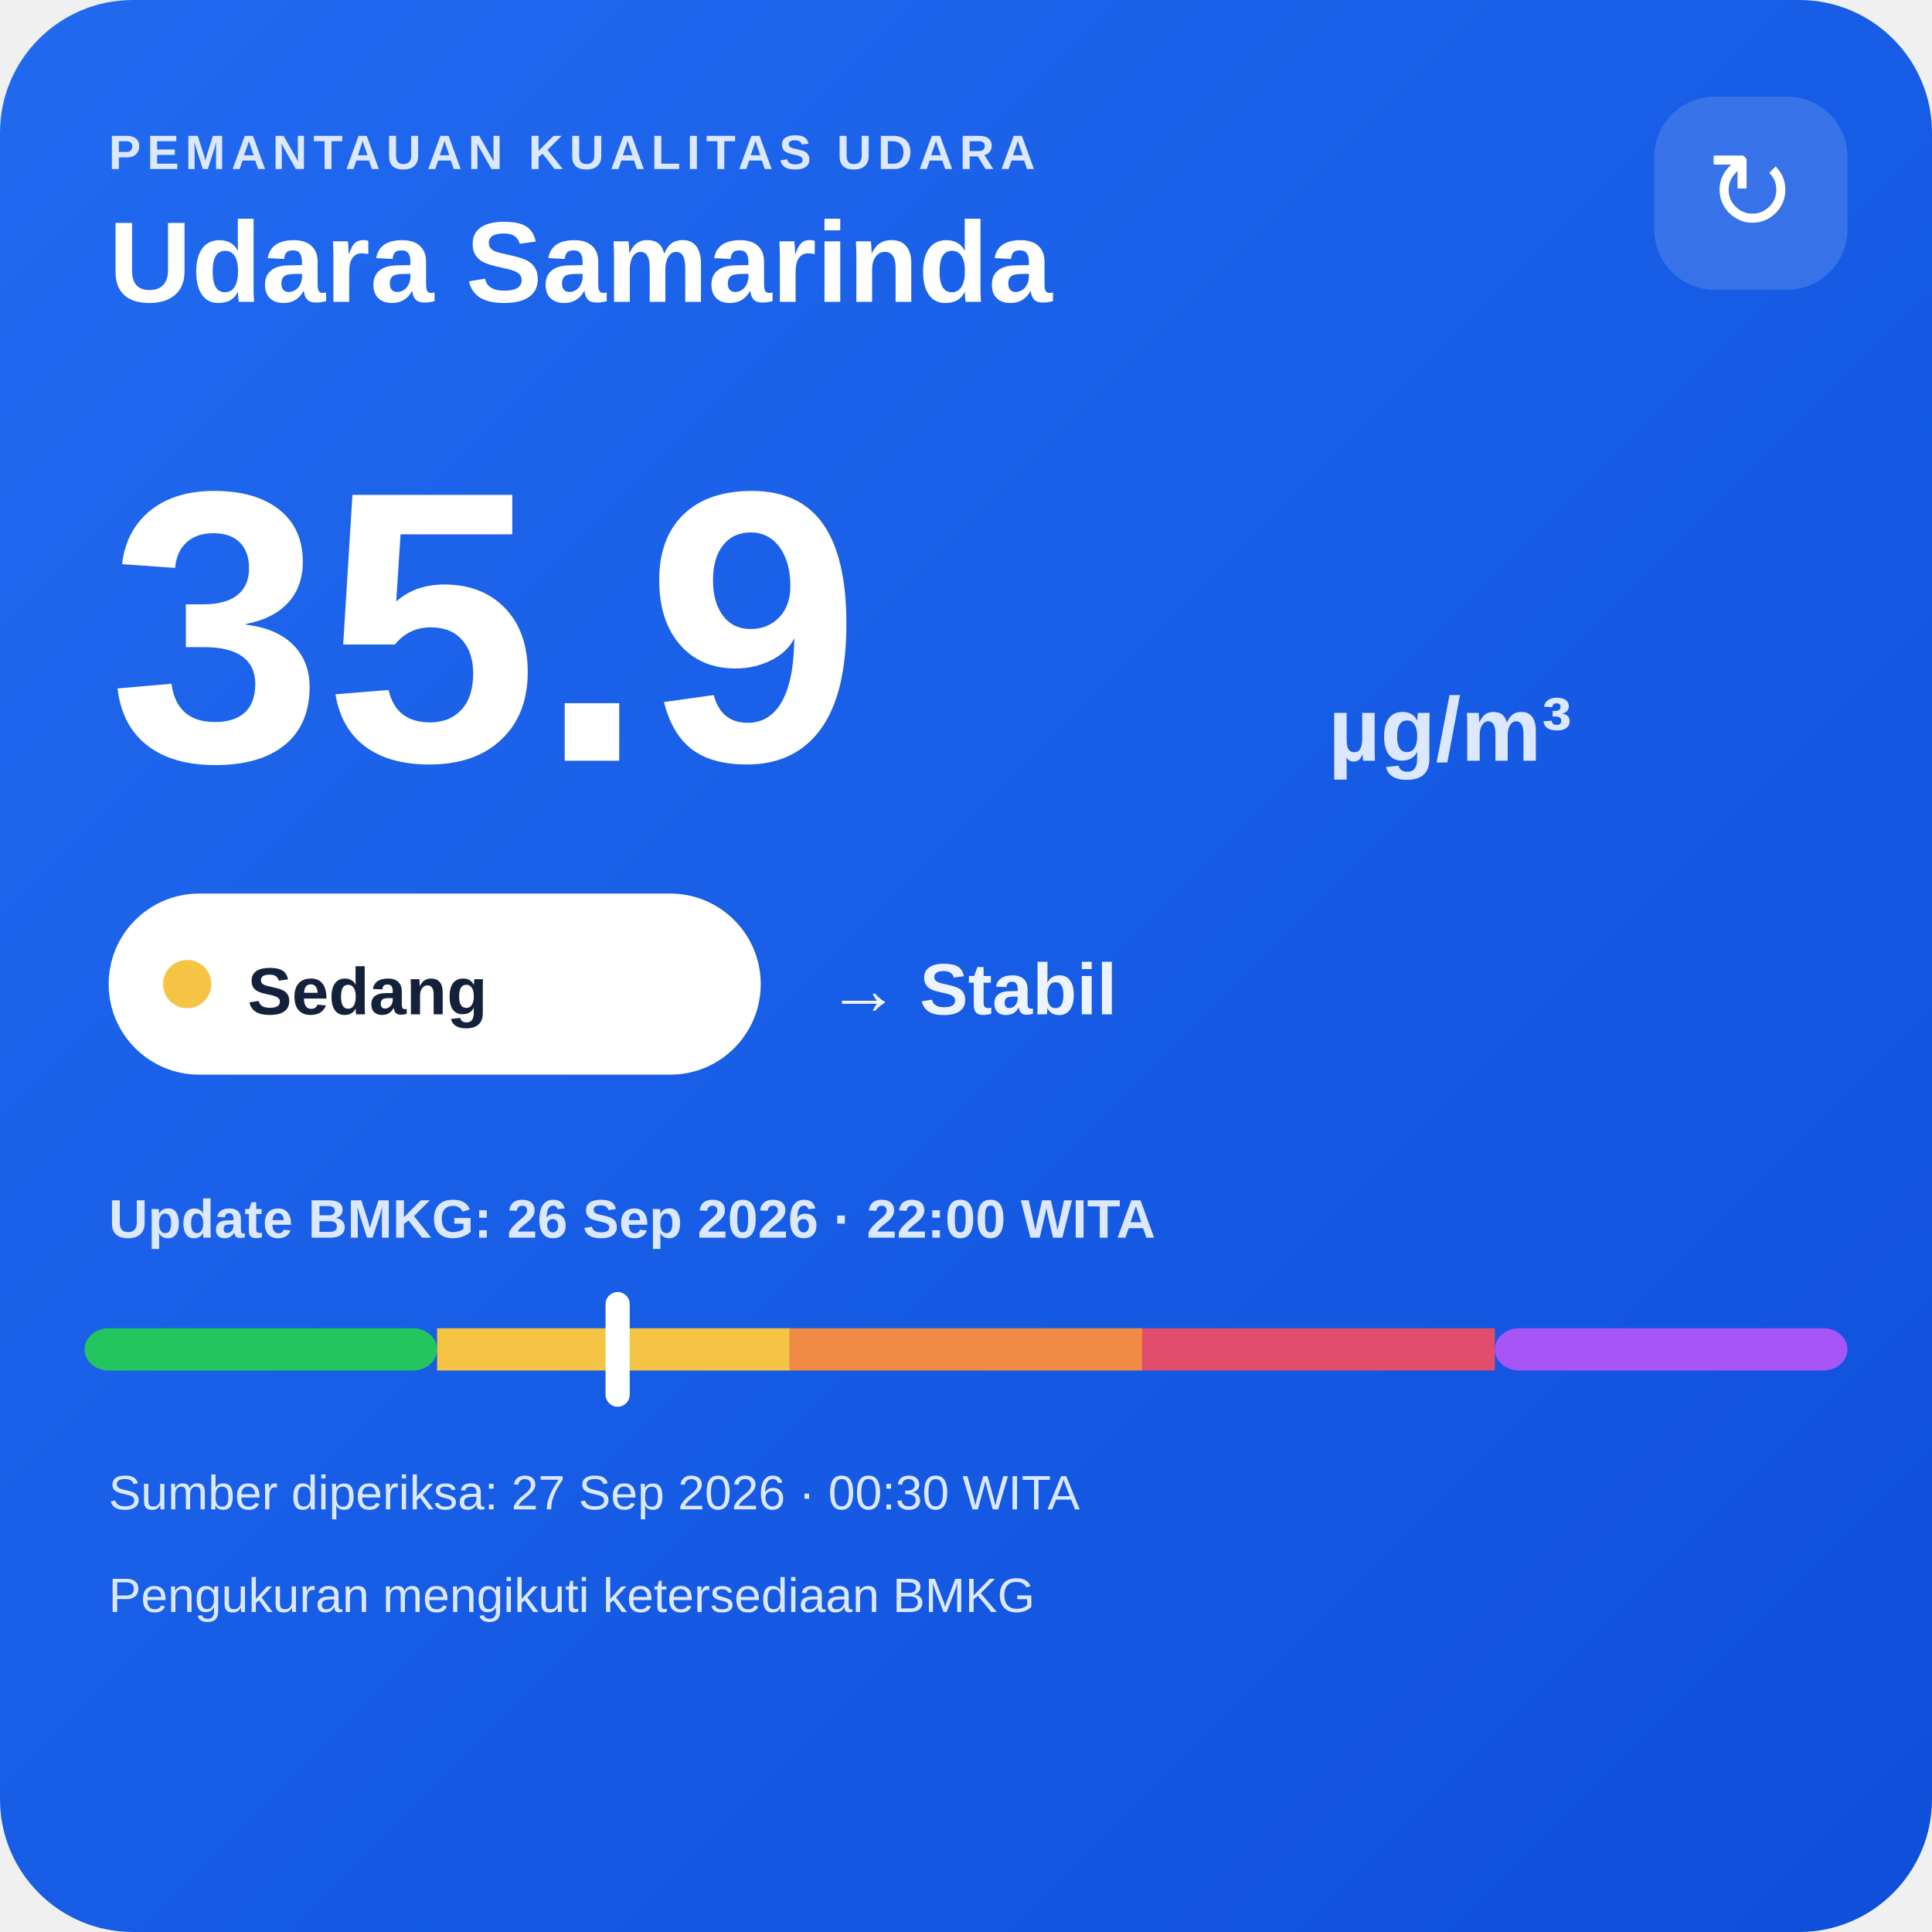
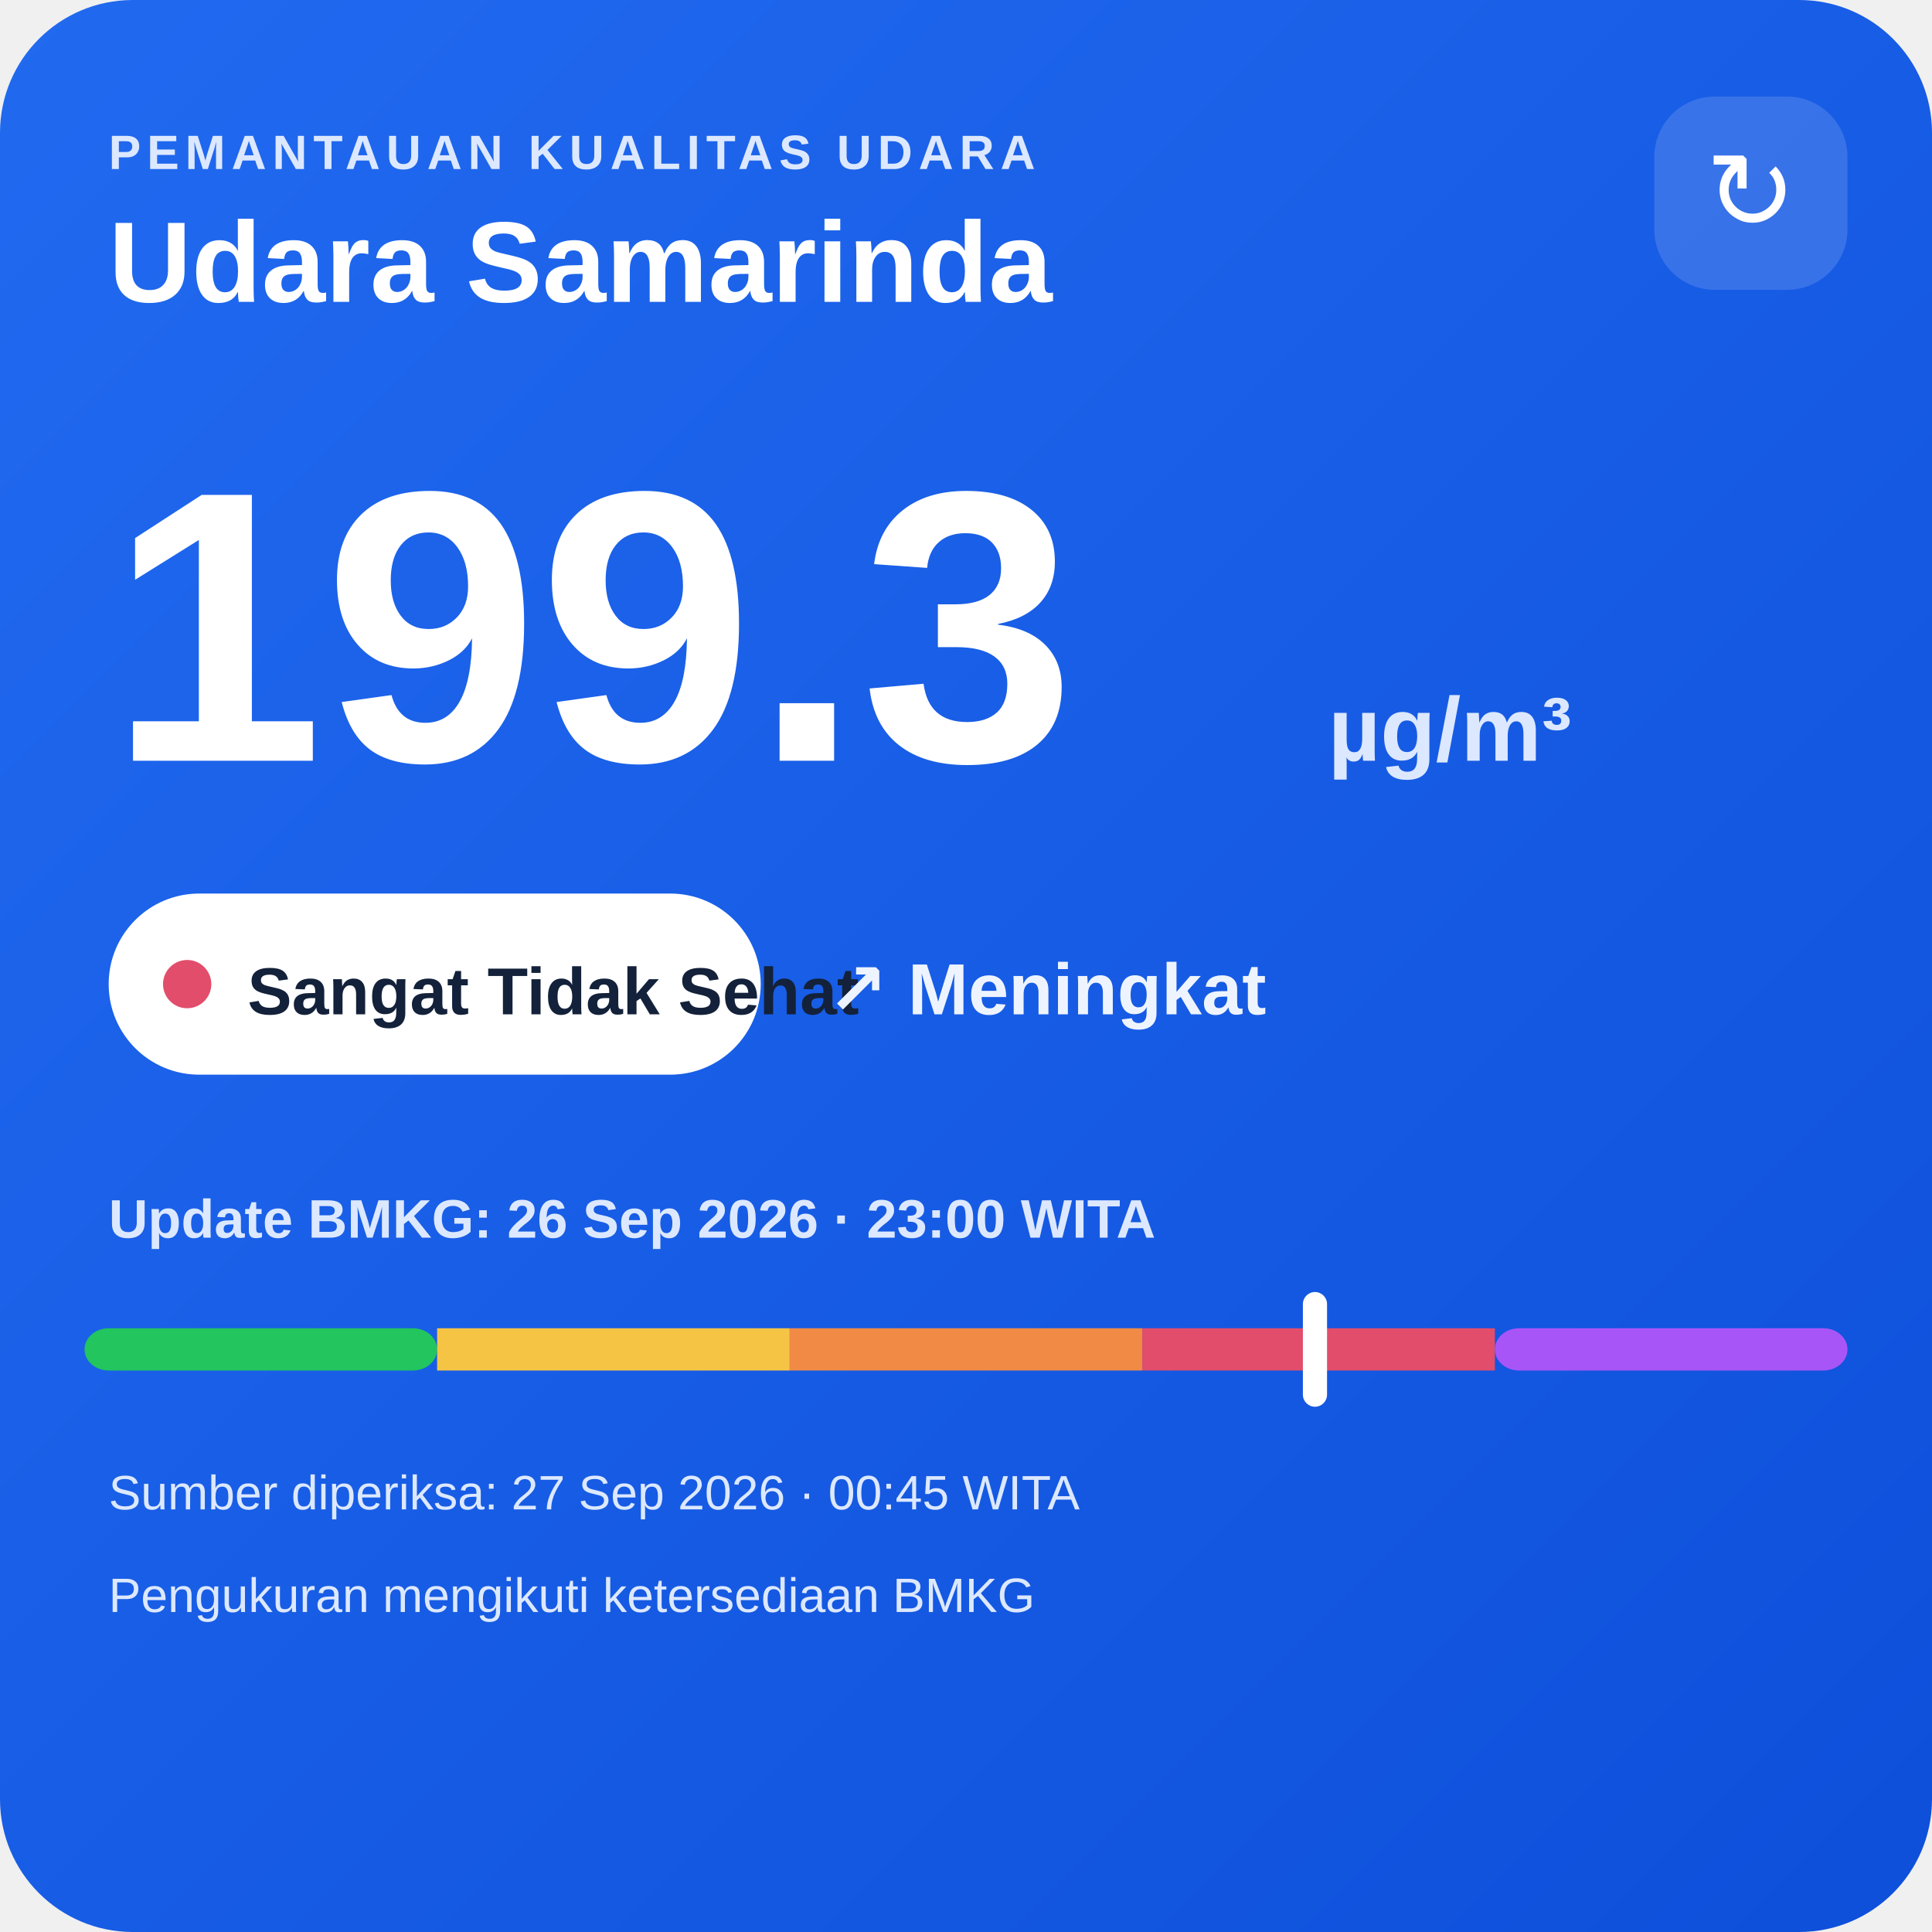
<svg xmlns="http://www.w3.org/2000/svg" width="320" height="320" viewBox="0 0 320 320">
  <defs>
    <linearGradient id="bg" x1="0" y1="0" x2="1" y2="1">
      <stop offset="0" stop-color="#216af0" />
      <stop offset="1" stop-color="#0e4fda" />
    </linearGradient>
  </defs>
  <rect width="320" height="320" rx="22" fill="url(#bg)" />
  <text x="18" y="28" fill="#dce8ff" font-family="Arial,sans-serif" font-size="8" font-weight="700" letter-spacing="1">PEMANTAUAN KUALITAS UDARA</text>
  <text x="18" y="50" fill="#ffffff" font-family="Arial,sans-serif" font-size="19" font-weight="700">Udara Samarinda</text>
  <rect x="274" y="16" width="32" height="32" rx="10" fill="#ffffff" fill-opacity=".14" />
  <text x="290" y="38" text-anchor="middle" fill="#ffffff" font-family="Arial,sans-serif" font-size="18">↻</text>
-   <text x="18" y="126" fill="#ffffff" font-family="Arial,sans-serif" font-size="64" font-weight="800">35.9</text>
+   <text x="18" y="126" fill="#ffffff" font-family="Arial,sans-serif" font-size="64" font-weight="800">199.3</text>
  <text x="220" y="126" fill="#dce8ff" font-family="Arial,sans-serif" font-size="15" font-weight="700">µg/m³</text>
  <rect x="18" y="148" width="108" height="30" rx="15" fill="#ffffff" />
-   <circle cx="31" cy="163" r="4" fill="#f6c445" />
-   <text x="41" y="168" fill="#13213a" font-family="Arial,sans-serif" font-size="11" font-weight="700">Sedang</text>
-   <text x="137" y="168" fill="#eef4ff" font-family="Arial,sans-serif" font-size="12" font-weight="700">→ Stabil</text>
-   <text x="18" y="205" fill="#dce8ff" font-family="Arial,sans-serif" font-size="9" font-weight="700">Update BMKG: 26 Sep 2026 · 22:00 WITA</text>
+   <circle cx="31" cy="163" r="4" fill="#e24d6b" />
+   <text x="41" y="168" fill="#13213a" font-family="Arial,sans-serif" font-size="11" font-weight="700">Sangat Tidak Sehat</text>
+   <text x="137" y="168" fill="#eef4ff" font-family="Arial,sans-serif" font-size="12" font-weight="700">↗ Meningkat</text>
+   <text x="18" y="205" fill="#dce8ff" font-family="Arial,sans-serif" font-size="9" font-weight="700">Update BMKG: 26 Sep 2026 · 23:00 WITA</text>
  <rect x="14" y="220" width="58.4" height="7" rx="4" fill="#22c55e" />
  <rect x="72.4" y="220" width="58.4" height="7" fill="#f6c445" />
  <rect x="130.8" y="220" width="58.4" height="7" fill="#f08a45" />
  <rect x="189.2" y="220" width="58.4" height="7" fill="#e24d6b" />
  <rect x="247.6" y="220" width="58.4" height="7" rx="4" fill="#a855f7" />
-   <rect x="100.3" y="214" width="4" height="19" rx="2" fill="#ffffff" />
-   <text x="18" y="250" fill="#dce8ff" font-family="Arial,sans-serif" font-size="8">Sumber diperiksa: 27 Sep 2026 · 00:30 WITA</text>
+   <rect x="215.8" y="214" width="4" height="19" rx="2" fill="#ffffff" />
+   <text x="18" y="250" fill="#dce8ff" font-family="Arial,sans-serif" font-size="8">Sumber diperiksa: 27 Sep 2026 · 00:45 WITA</text>
  <text x="18" y="267" fill="#dce8ff" font-family="Arial,sans-serif" font-size="8">Pengukuran mengikuti ketersediaan BMKG</text>
</svg>
